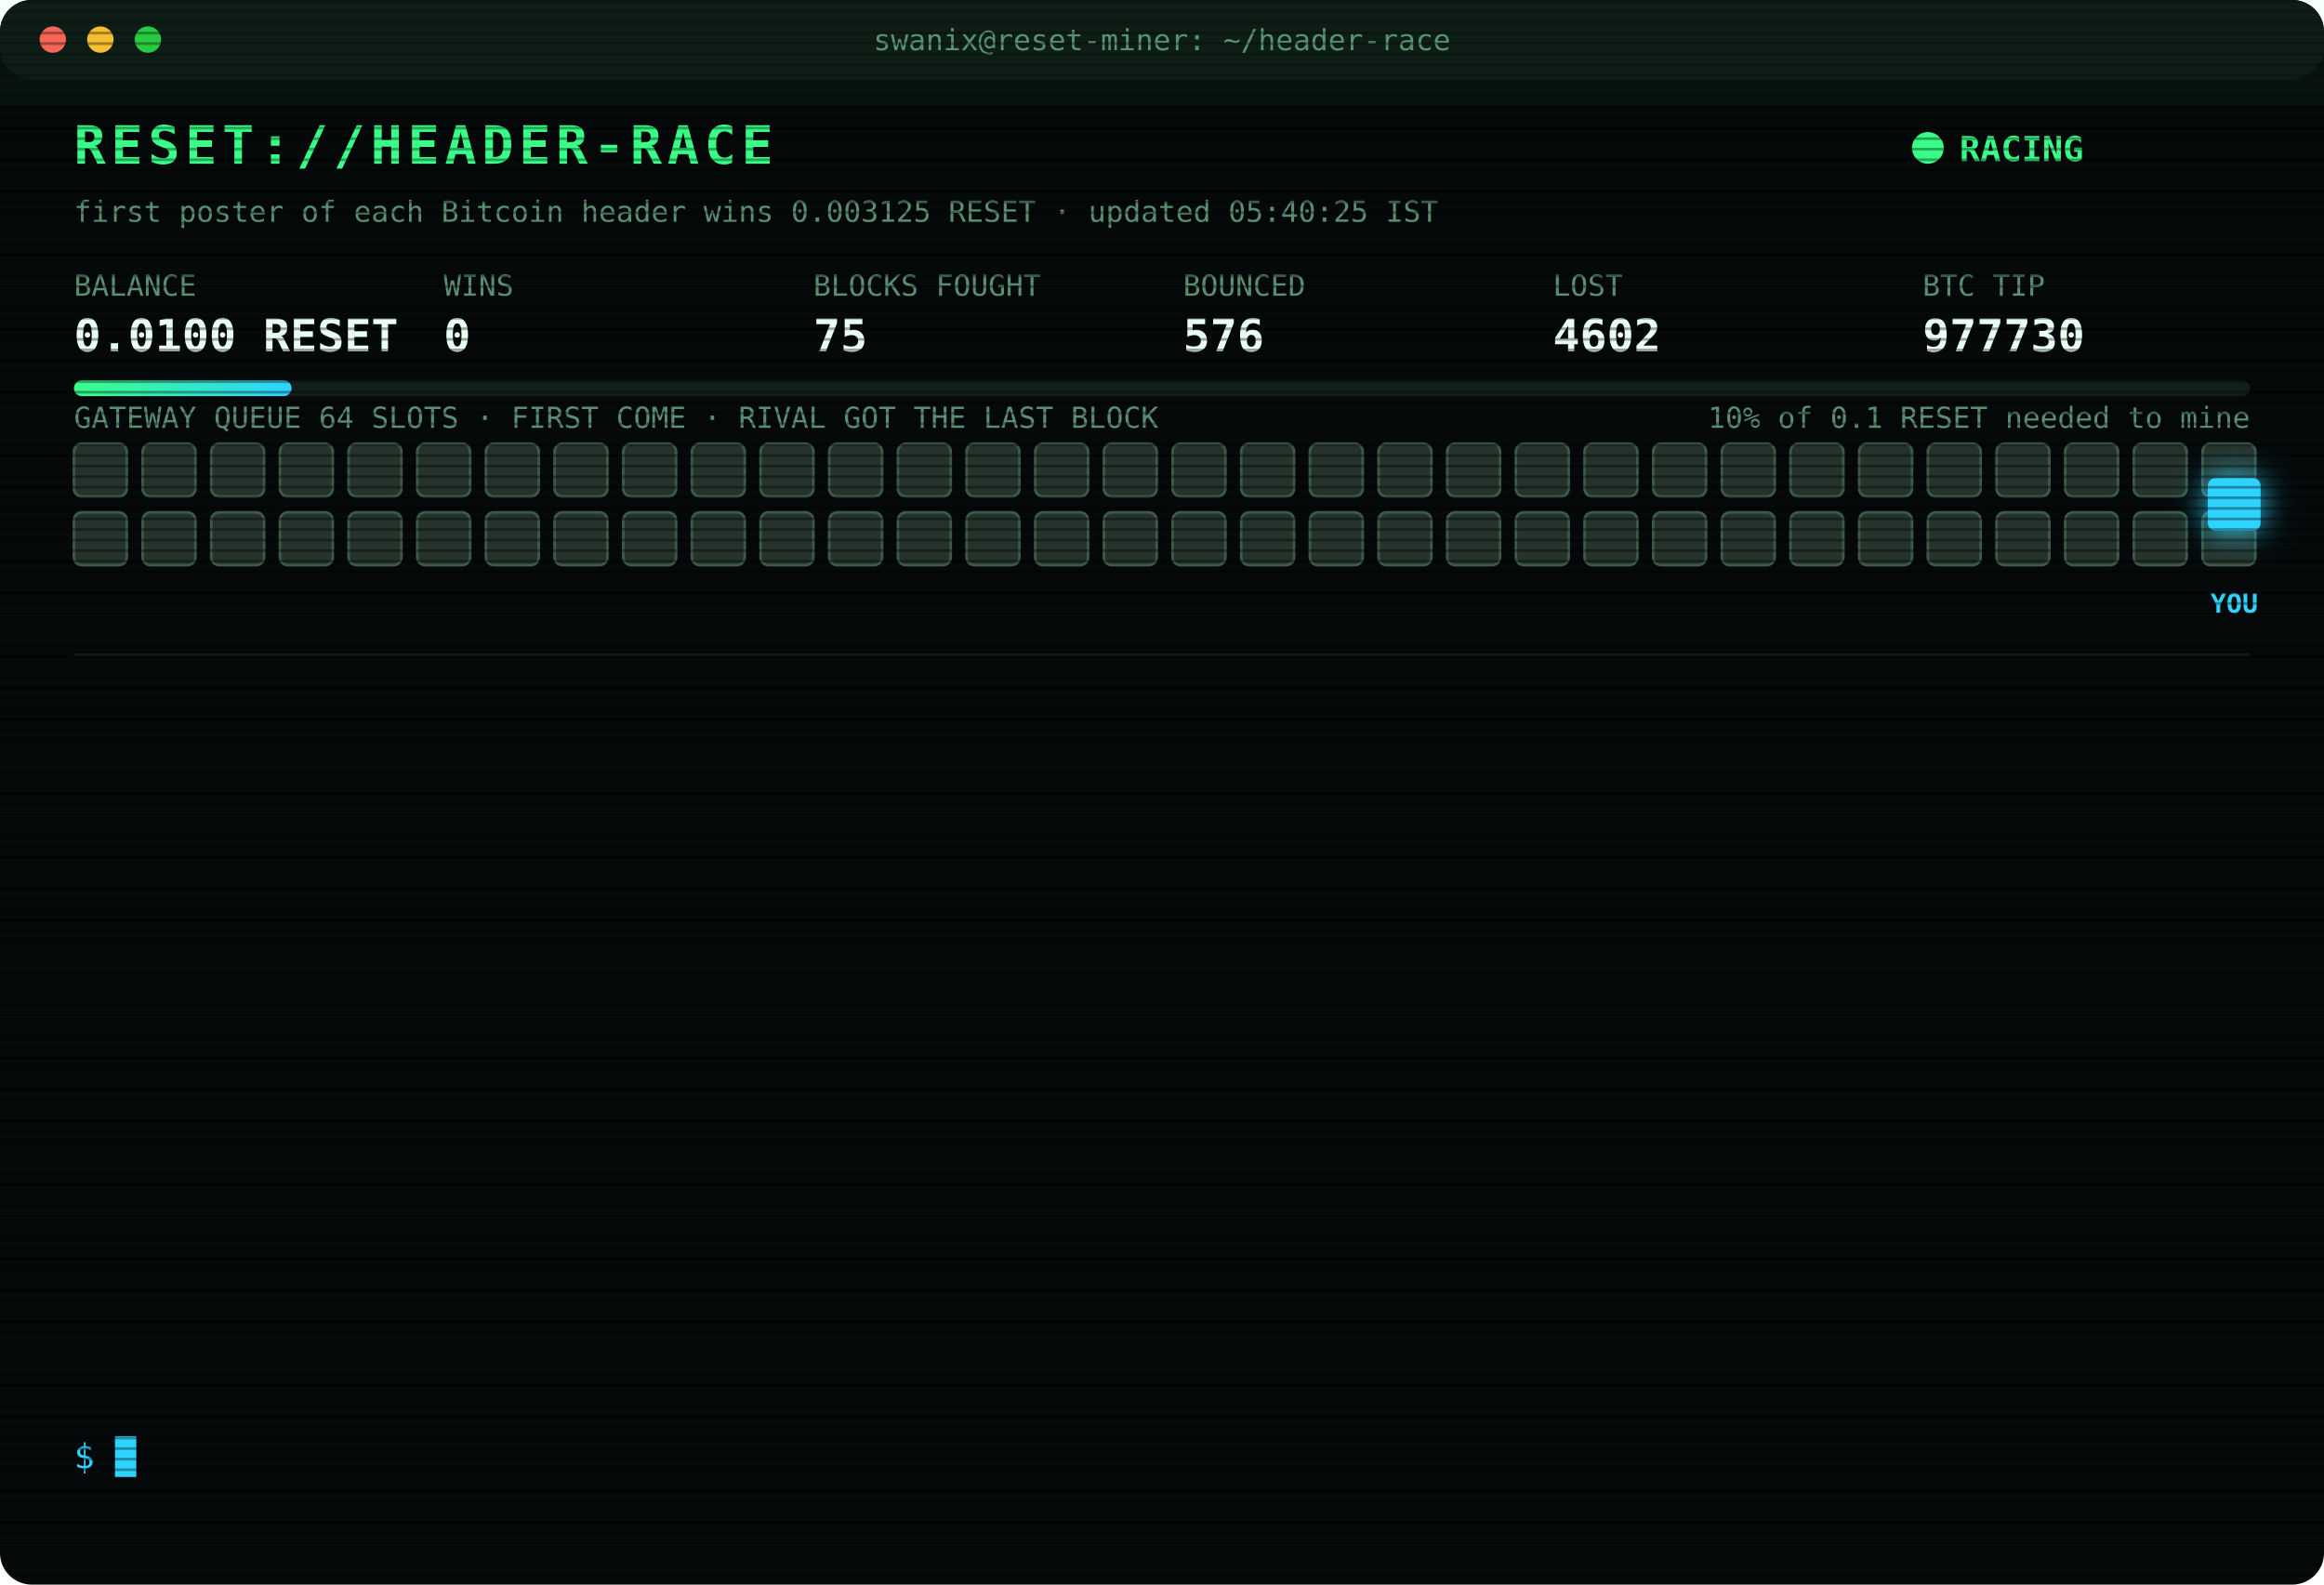
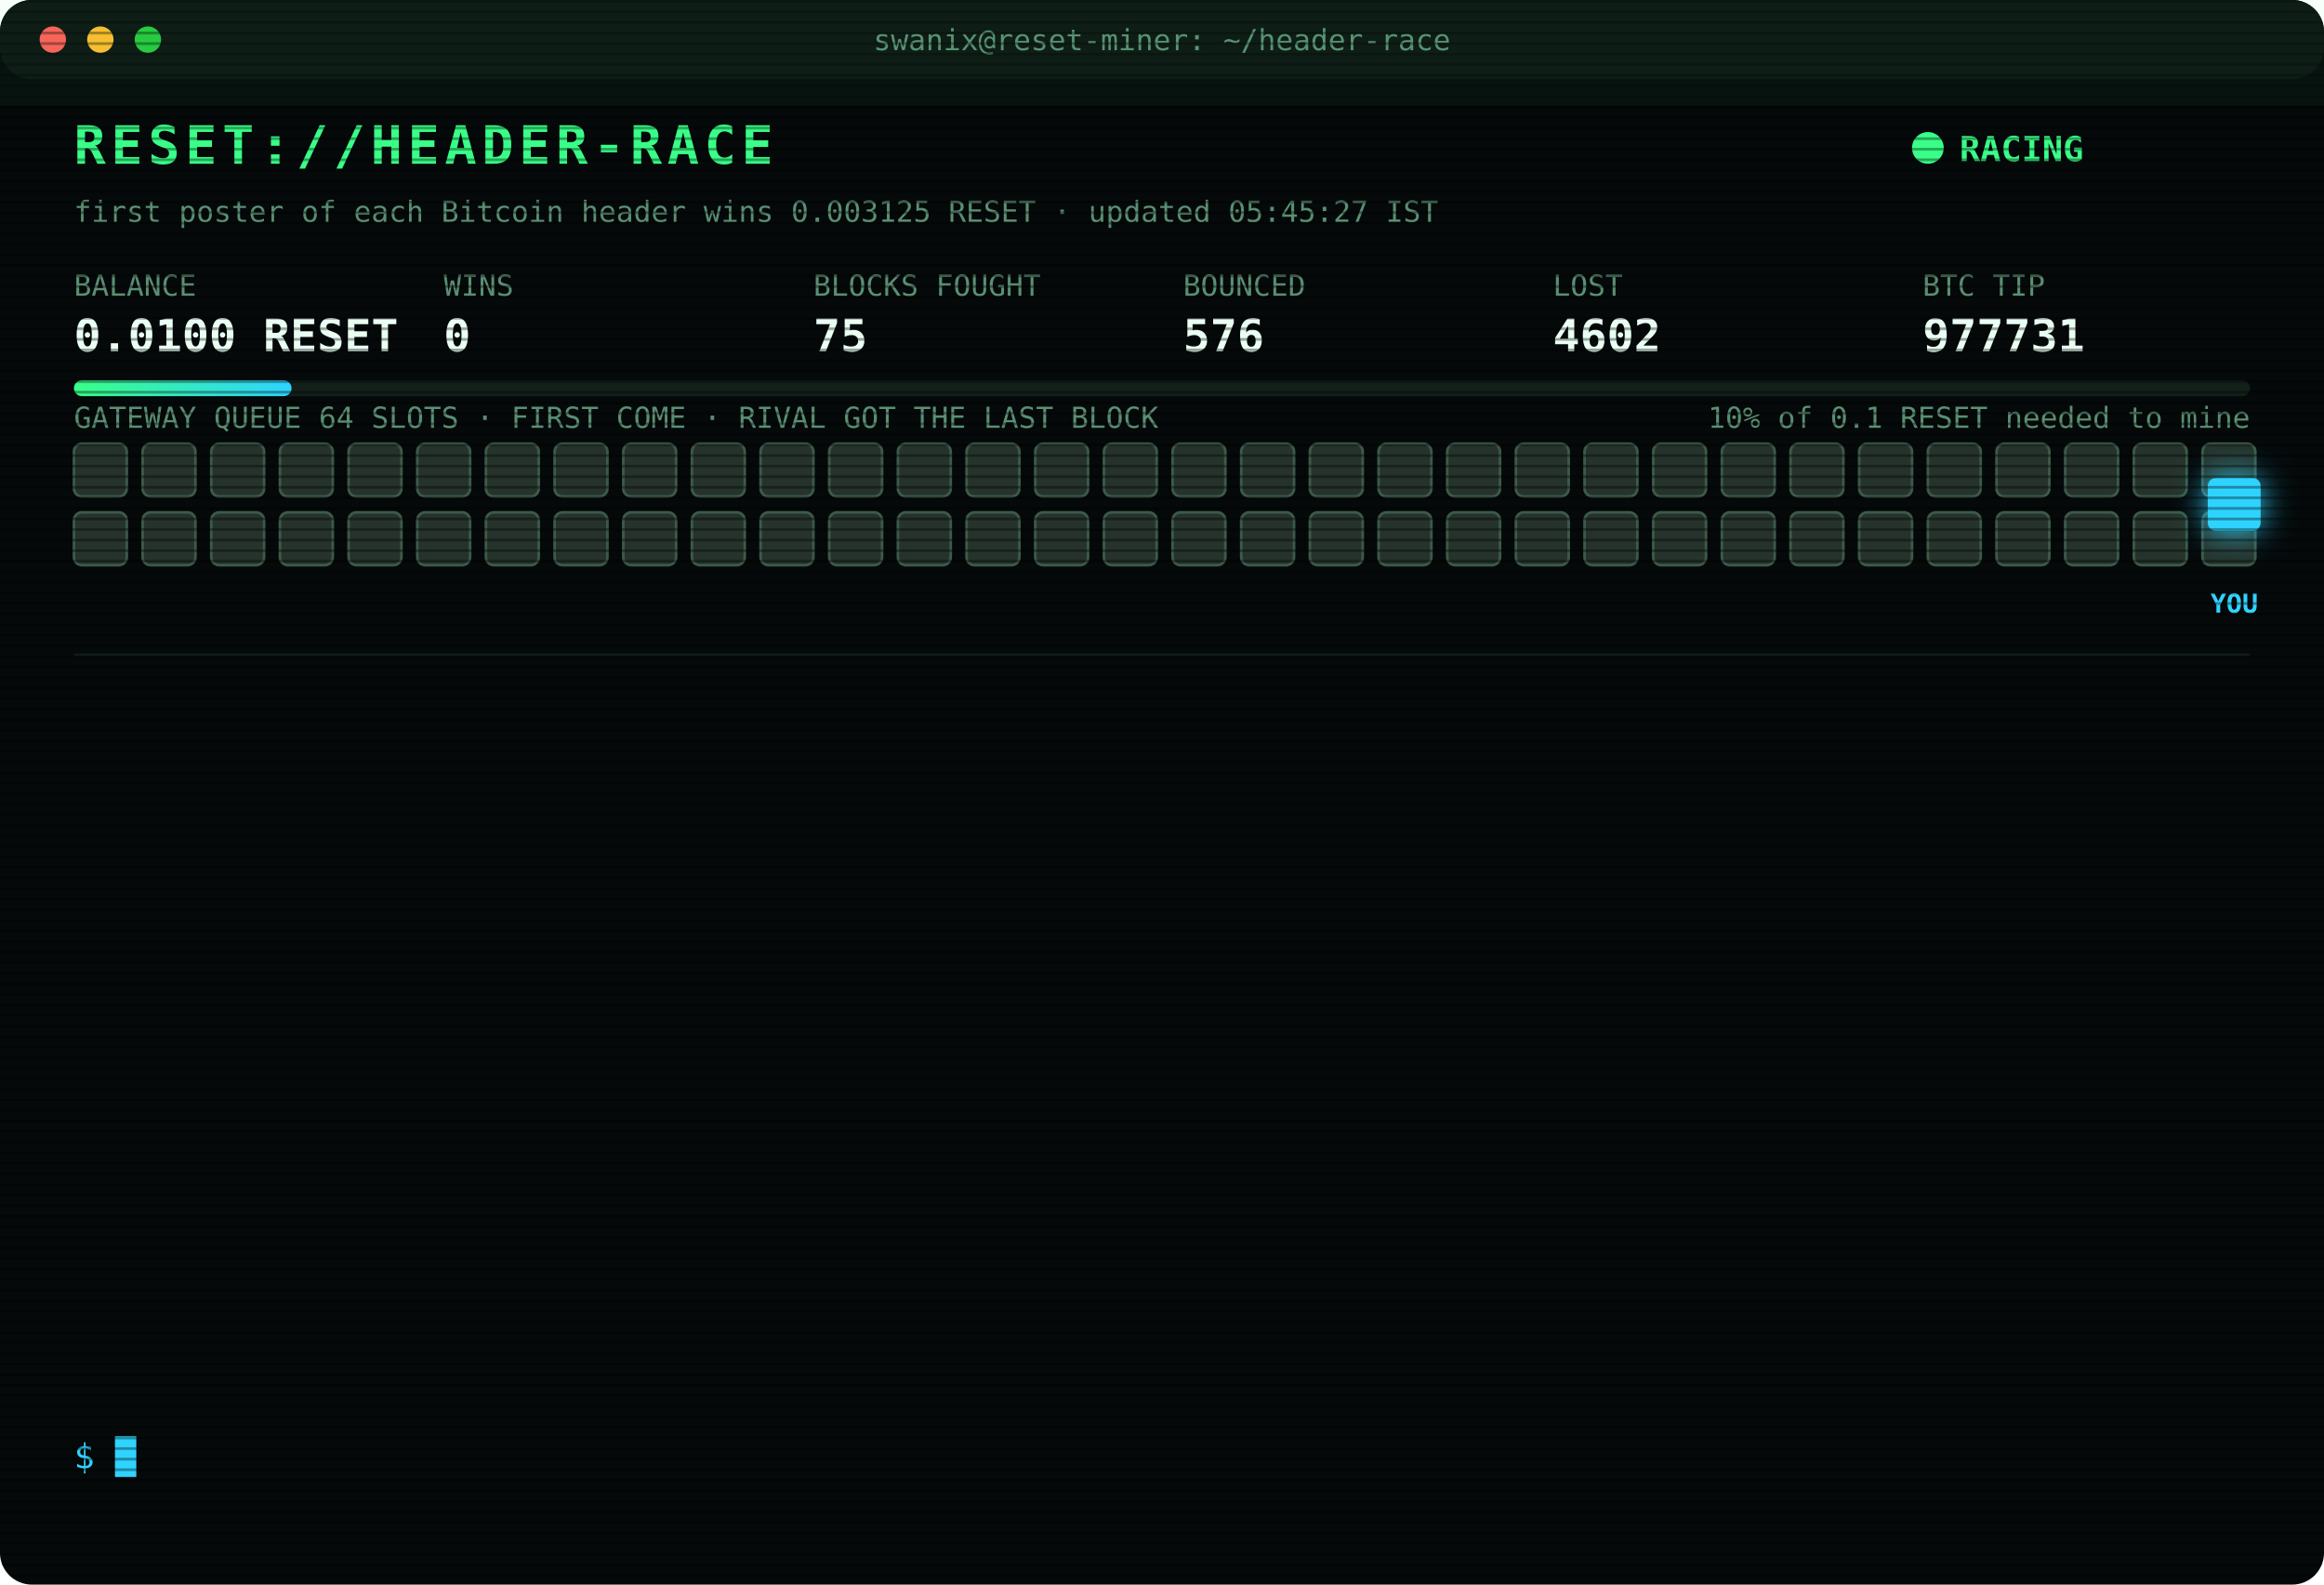
<svg xmlns="http://www.w3.org/2000/svg" width="880" height="600" viewBox="0 0 880 600" font-family="ui-monospace,SFMono-Regular,Menlo,Consolas,monospace">
  <style>
text{font-size:13px;fill:#7CFFB2}
.title{font-size:20px;font-weight:700;fill:#39FF88;letter-spacing:2px;animation:glitch 3s infinite steps(1)}
.sub{fill:#2fd3ff}.k{fill:#5a8f73;font-size:11px}.v{font-size:17px;font-weight:700;fill:#eafff3}
.ts{fill:#3f6b56}.boot{fill:#2fd3ff}.dim{fill:#5a8f73}.bad{fill:#ff4d6d}.warn{fill:#ffd23f}.mag{fill:#ff5cf0}.win{fill:#39FF88;font-weight:700}
.tag{font-size:10px;fill:#2fd3ff;font-weight:700}
.rival{fill:#26332c;stroke:#3c5a49;animation:jam 1.2s infinite alternate}
.idle{fill:#141c18;stroke:#22302a;animation:breathe 4s infinite}
.me{fill:#2fd3ff;filter:drop-shadow(0 0 6px #2fd3ff)}
.hover{animation:nudge 1.1s infinite ease-in-out}.bounce{animation:kick 1.4s infinite}
.ln{opacity:0;animation:in .4s forwards}
.cur{animation:blink 1s infinite steps(1)}
.scan{animation:scan 6s infinite linear}
.led{animation:blink 1.4s infinite}
@keyframes in{from{opacity:0;transform:translateX(-6px)}to{opacity:1;transform:none}}
@keyframes blink{50%{opacity:0}}
@keyframes jam{to{fill:#33463b}}
@keyframes breathe{50%{opacity:.4}}
@keyframes nudge{50%{transform:translateX(-10px)}}
@keyframes kick{0%,100%{transform:none}30%{transform:translateX(-14px)}55%{transform:translateX(10px) translateY(-6px)}}
@keyframes glitch{0%,92%{transform:none}93%{transform:translateX(2px);fill:#ff4d6d}95%{transform:translateX(-2px);fill:#2fd3ff}97%{transform:none}}
@keyframes scan{from{transform:translateY(-40px)}to{transform:translateY(600px)}}
</style>
  <defs>
    <pattern id="sl" width="4" height="4" patternUnits="userSpaceOnUse">
      <rect width="4" height="1" fill="#000" opacity=".35" />
    </pattern>
    <linearGradient id="bar">
      <stop offset="0" stop-color="#39FF88" />
      <stop offset="1" stop-color="#2fd3ff" />
    </linearGradient>
  </defs>
  <rect width="880" height="600" rx="12" fill="#05090a" />
  <rect width="880" height="30" rx="12" fill="#0d1512" />
  <circle cx="20" cy="15" r="5" fill="#ff5f57" />
  <circle cx="38" cy="15" r="5" fill="#febc2e" />
  <circle cx="56" cy="15" r="5" fill="#28c840" />
  <text x="440" y="19" text-anchor="middle" class="k">swanix@reset-miner: ~/header-race</text>
  <text x="28" y="62" class="title">RESET://HEADER-RACE</text>
  <circle class="led" cx="730" cy="56" r="6" fill="#39FF88" />
  <text x="742" y="61" class="win">RACING</text>
-   <text x="28" y="84" class="k">first poster of each Bitcoin header wins 0.003125 RESET · updated 05:40:25 IST</text>
+   <text x="28" y="84" class="k">first poster of each Bitcoin header wins 0.003125 RESET · updated 05:45:27 IST</text>
  <text x="28" y="112" class="k">BALANCE</text>
  <text x="28" y="133" class="v">0.0100 RESET</text>
  <text x="168" y="112" class="k">WINS</text>
  <text x="168" y="133" class="v">0</text>
  <text x="308" y="112" class="k">BLOCKS FOUGHT</text>
  <text x="308" y="133" class="v">75</text>
  <text x="448" y="112" class="k">BOUNCED</text>
  <text x="448" y="133" class="v">576</text>
  <text x="588" y="112" class="k">LOST</text>
  <text x="588" y="133" class="v">4602</text>
  <text x="728" y="112" class="k">BTC TIP</text>
-   <text x="728" y="133" class="v">977730</text>
+   <text x="728" y="133" class="v">977731</text>
  <rect x="28" y="144" width="824" height="6" rx="3" fill="#13201a" />
  <rect x="28" y="144" width="82.4" height="6" rx="3" fill="url(#bar)" />
  <text x="852" y="162" text-anchor="end" class="k">10% of 0.1 RESET needed to mine</text>
  <text x="28" y="162" class="k">GATEWAY QUEUE 64 SLOTS · FIRST COME · RIVAL GOT THE LAST BLOCK</text>
  <rect class="rival" x="28" y="168" width="20" height="20" rx="3" style="animation-delay:0.00s" />
  <rect class="rival" x="54" y="168" width="20" height="20" rx="3" style="animation-delay:0.05s" />
  <rect class="rival" x="80" y="168" width="20" height="20" rx="3" style="animation-delay:0.10s" />
  <rect class="rival" x="106" y="168" width="20" height="20" rx="3" style="animation-delay:0.15s" />
  <rect class="rival" x="132" y="168" width="20" height="20" rx="3" style="animation-delay:0.20s" />
  <rect class="rival" x="158" y="168" width="20" height="20" rx="3" style="animation-delay:0.25s" />
  <rect class="rival" x="184" y="168" width="20" height="20" rx="3" style="animation-delay:0.30s" />
  <rect class="rival" x="210" y="168" width="20" height="20" rx="3" style="animation-delay:0.35s" />
  <rect class="rival" x="236" y="168" width="20" height="20" rx="3" style="animation-delay:0.40s" />
  <rect class="rival" x="262" y="168" width="20" height="20" rx="3" style="animation-delay:0.45s" />
  <rect class="rival" x="288" y="168" width="20" height="20" rx="3" style="animation-delay:0.50s" />
  <rect class="rival" x="314" y="168" width="20" height="20" rx="3" style="animation-delay:0.55s" />
  <rect class="rival" x="340" y="168" width="20" height="20" rx="3" style="animation-delay:0.60s" />
  <rect class="rival" x="366" y="168" width="20" height="20" rx="3" style="animation-delay:0.65s" />
  <rect class="rival" x="392" y="168" width="20" height="20" rx="3" style="animation-delay:0.70s" />
  <rect class="rival" x="418" y="168" width="20" height="20" rx="3" style="animation-delay:0.75s" />
  <rect class="rival" x="444" y="168" width="20" height="20" rx="3" style="animation-delay:0.80s" />
  <rect class="rival" x="470" y="168" width="20" height="20" rx="3" style="animation-delay:0.85s" />
  <rect class="rival" x="496" y="168" width="20" height="20" rx="3" style="animation-delay:0.90s" />
  <rect class="rival" x="522" y="168" width="20" height="20" rx="3" style="animation-delay:0.95s" />
  <rect class="rival" x="548" y="168" width="20" height="20" rx="3" style="animation-delay:1.00s" />
  <rect class="rival" x="574" y="168" width="20" height="20" rx="3" style="animation-delay:1.05s" />
  <rect class="rival" x="600" y="168" width="20" height="20" rx="3" style="animation-delay:1.10s" />
  <rect class="rival" x="626" y="168" width="20" height="20" rx="3" style="animation-delay:1.15s" />
  <rect class="rival" x="652" y="168" width="20" height="20" rx="3" style="animation-delay:1.20s" />
  <rect class="rival" x="678" y="168" width="20" height="20" rx="3" style="animation-delay:1.25s" />
  <rect class="rival" x="704" y="168" width="20" height="20" rx="3" style="animation-delay:1.30s" />
  <rect class="rival" x="730" y="168" width="20" height="20" rx="3" style="animation-delay:1.35s" />
  <rect class="rival" x="756" y="168" width="20" height="20" rx="3" style="animation-delay:1.40s" />
  <rect class="rival" x="782" y="168" width="20" height="20" rx="3" style="animation-delay:1.45s" />
  <rect class="rival" x="808" y="168" width="20" height="20" rx="3" style="animation-delay:1.50s" />
  <rect class="rival" x="834" y="168" width="20" height="20" rx="3" style="animation-delay:1.55s" />
  <rect class="rival" x="28" y="194" width="20" height="20" rx="3" style="animation-delay:1.60s" />
  <rect class="rival" x="54" y="194" width="20" height="20" rx="3" style="animation-delay:1.65s" />
  <rect class="rival" x="80" y="194" width="20" height="20" rx="3" style="animation-delay:1.70s" />
  <rect class="rival" x="106" y="194" width="20" height="20" rx="3" style="animation-delay:1.75s" />
  <rect class="rival" x="132" y="194" width="20" height="20" rx="3" style="animation-delay:1.80s" />
  <rect class="rival" x="158" y="194" width="20" height="20" rx="3" style="animation-delay:1.85s" />
  <rect class="rival" x="184" y="194" width="20" height="20" rx="3" style="animation-delay:1.90s" />
  <rect class="rival" x="210" y="194" width="20" height="20" rx="3" style="animation-delay:1.95s" />
  <rect class="rival" x="236" y="194" width="20" height="20" rx="3" style="animation-delay:2.00s" />
  <rect class="rival" x="262" y="194" width="20" height="20" rx="3" style="animation-delay:2.05s" />
  <rect class="rival" x="288" y="194" width="20" height="20" rx="3" style="animation-delay:2.10s" />
  <rect class="rival" x="314" y="194" width="20" height="20" rx="3" style="animation-delay:2.15s" />
  <rect class="rival" x="340" y="194" width="20" height="20" rx="3" style="animation-delay:2.20s" />
  <rect class="rival" x="366" y="194" width="20" height="20" rx="3" style="animation-delay:2.25s" />
  <rect class="rival" x="392" y="194" width="20" height="20" rx="3" style="animation-delay:2.30s" />
  <rect class="rival" x="418" y="194" width="20" height="20" rx="3" style="animation-delay:2.35s" />
  <rect class="rival" x="444" y="194" width="20" height="20" rx="3" style="animation-delay:2.40s" />
  <rect class="rival" x="470" y="194" width="20" height="20" rx="3" style="animation-delay:2.45s" />
  <rect class="rival" x="496" y="194" width="20" height="20" rx="3" style="animation-delay:2.50s" />
  <rect class="rival" x="522" y="194" width="20" height="20" rx="3" style="animation-delay:2.55s" />
  <rect class="rival" x="548" y="194" width="20" height="20" rx="3" style="animation-delay:2.60s" />
  <rect class="rival" x="574" y="194" width="20" height="20" rx="3" style="animation-delay:2.65s" />
  <rect class="rival" x="600" y="194" width="20" height="20" rx="3" style="animation-delay:2.70s" />
  <rect class="rival" x="626" y="194" width="20" height="20" rx="3" style="animation-delay:2.75s" />
  <rect class="rival" x="652" y="194" width="20" height="20" rx="3" style="animation-delay:2.80s" />
  <rect class="rival" x="678" y="194" width="20" height="20" rx="3" style="animation-delay:2.85s" />
  <rect class="rival" x="704" y="194" width="20" height="20" rx="3" style="animation-delay:2.90s" />
  <rect class="rival" x="730" y="194" width="20" height="20" rx="3" style="animation-delay:2.95s" />
  <rect class="rival" x="756" y="194" width="20" height="20" rx="3" style="animation-delay:3.00s" />
  <rect class="rival" x="782" y="194" width="20" height="20" rx="3" style="animation-delay:3.05s" />
  <rect class="rival" x="808" y="194" width="20" height="20" rx="3" style="animation-delay:3.10s" />
  <rect class="rival" x="834" y="194" width="20" height="20" rx="3" style="animation-delay:3.15s" />
  <g class="hover">
    <rect class="me" x="836" y="181" width="20" height="20" rx="3" />
    <text class="tag" x="846" y="232" text-anchor="middle">YOU</text>
  </g>
  <line x1="28" x2="852" y1="248" y2="248" stroke="#13201a" />
  <g class="ln" style="animation-delay:0.40s">
    <text x="28" y="270" class="ts">03:34:03</text>
    <text x="104" y="270" class="bad">[LOST] #977717 taken by a rival miner</text>
  </g>
  <g class="ln" style="animation-delay:0.65s">
    <text x="28" y="292" class="ts">03:47:32</text>
    <text x="104" y="292" class="bad">[LOST] #977718 taken by a rival miner</text>
  </g>
  <g class="ln" style="animation-delay:0.90s">
    <text x="28" y="314" class="ts">03:48:27</text>
    <text x="104" y="314" class="bad">[LOST] #977719 taken by a rival miner</text>
  </g>
  <g class="ln" style="animation-delay:1.15s">
    <text x="28" y="336" class="ts">03:50:14</text>
    <text x="104" y="336" class="bad">[LOST] #977720 taken by a rival miner</text>
  </g>
  <g class="ln" style="animation-delay:1.40s">
    <text x="28" y="358" class="ts">03:56:17</text>
    <text x="104" y="358" class="bad">[LOST] #977721 taken by a rival miner</text>
  </g>
  <g class="ln" style="animation-delay:1.65s">
    <text x="28" y="380" class="ts">03:57:28</text>
    <text x="104" y="380" class="bad">[LOST] #977722 taken by a rival miner</text>
  </g>
  <g class="ln" style="animation-delay:1.90s">
    <text x="28" y="402" class="ts">04:00:29</text>
    <text x="104" y="402" class="bad">[LOST] #977723 taken by a rival miner</text>
  </g>
  <g class="ln" style="animation-delay:2.15s">
    <text x="28" y="424" class="ts">04:10:21</text>
    <text x="104" y="424" class="bad">[LOST] #977724 taken by a rival miner</text>
  </g>
  <g class="ln" style="animation-delay:2.40s">
    <text x="28" y="446" class="ts">04:21:23</text>
    <text x="104" y="446" class="bad">[LOST] #977727 taken by a rival miner</text>
  </g>
  <g class="ln" style="animation-delay:2.65s">
    <text x="28" y="468" class="ts">05:07:17</text>
    <text x="104" y="468" class="bad">[LOST] #977728 taken by a rival miner</text>
  </g>
  <g class="ln" style="animation-delay:2.90s">
    <text x="28" y="490" class="ts">05:20:23</text>
    <text x="104" y="490" class="bad">[LOST] #977729 taken by a rival miner</text>
  </g>
  <g class="ln" style="animation-delay:3.15s">
    <text x="28" y="512" class="ts">05:23:10</text>
    <text x="104" y="512" class="bad">[LOST] #977730 taken by a rival miner</text>
  </g>
  <g class="ln" style="animation-delay:3.40s">
    <text x="28" y="534" class="ts">05:40:25</text>
    <text x="104" y="534" class="dim">[STINT END] calls 756 · wins 0</text>
  </g>
  <text x="28" y="556" class="sub">$ <tspan class="cur">█</tspan>
  </text>
  <rect width="880" height="600" rx="12" fill="url(#sl)" pointer-events="none" />
  <rect class="scan" width="880" height="40" fill="#39FF88" opacity=".04" />
</svg>
